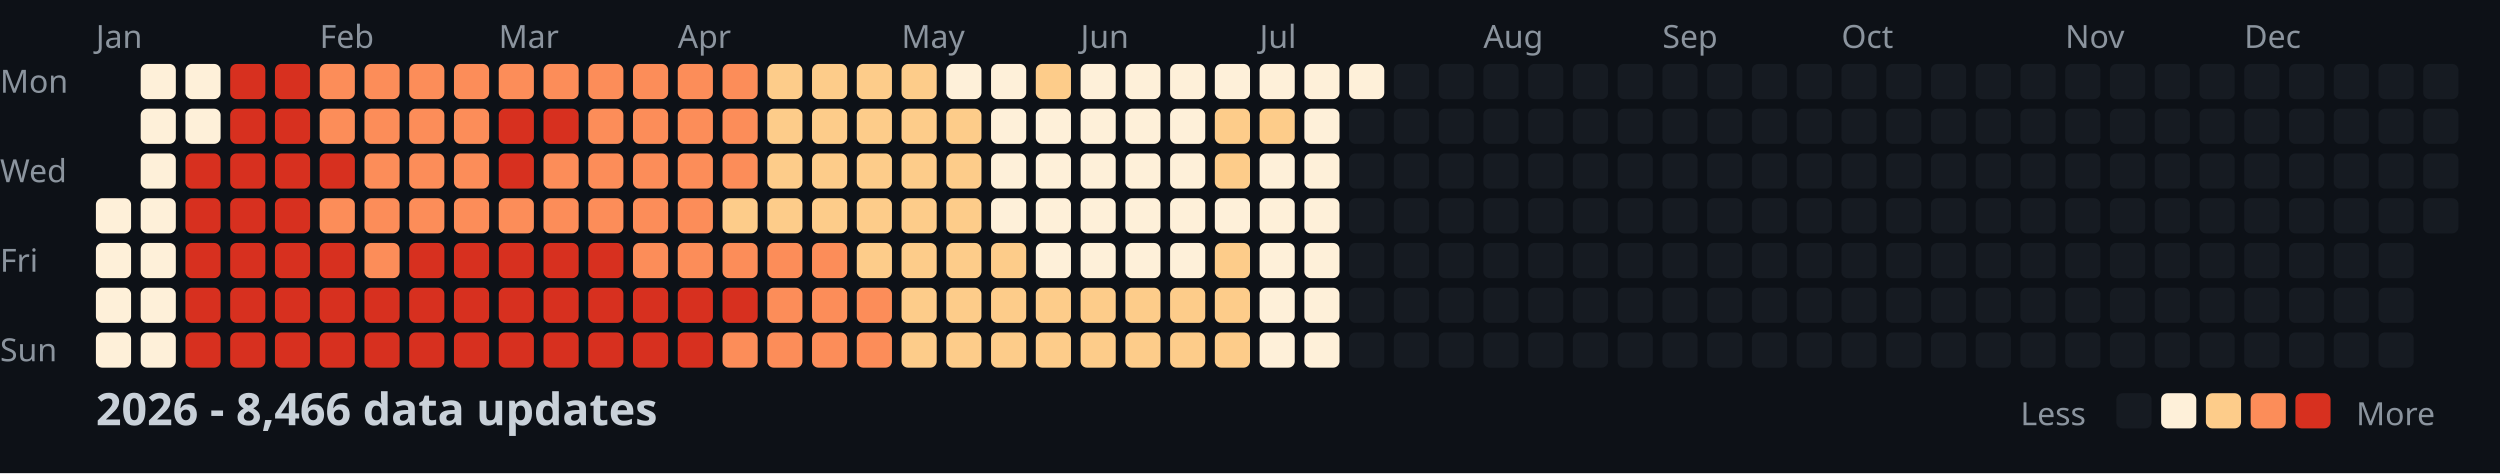
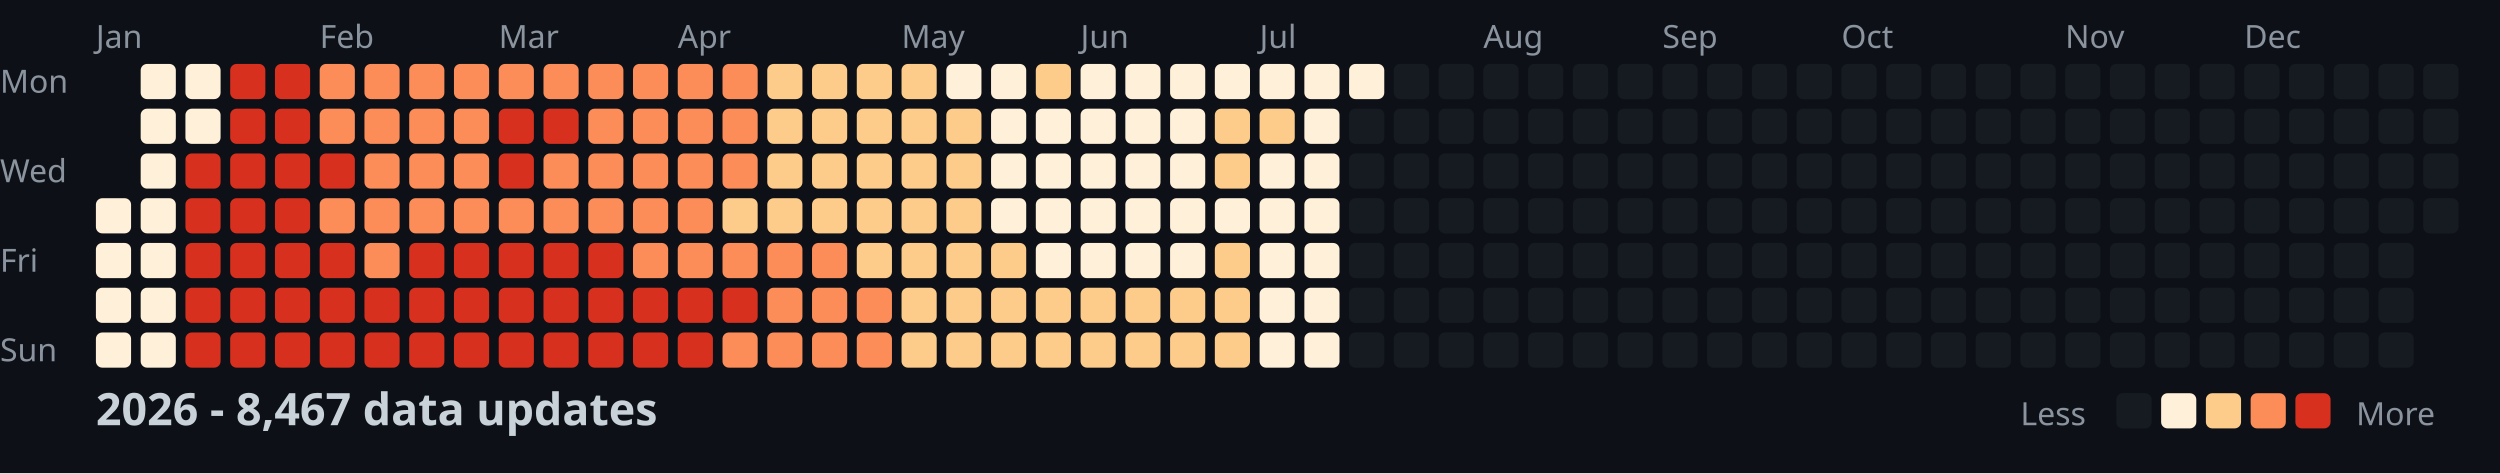
<svg xmlns="http://www.w3.org/2000/svg" width="782" height="148">
  <style>
    .month { font: 10px sans-serif; fill: #8b949e; }
    .day { font: 10px sans-serif; fill: #8b949e; }
    .title { font: bold 14px sans-serif; fill: #c9d1d9; }
    .legend { font: 10px sans-serif; fill: #8b949e; }
  </style>
  <rect width="100%" height="100%" fill="#0d1117" />
  <text x="0" y="29" class="day">Mon</text>
  <text x="0" y="57" class="day">Wed</text>
  <text x="0" y="85" class="day">Fri</text>
  <text x="0" y="113" class="day">Sun</text>
  <text x="30" y="15" class="month">Jan</text>
  <text x="100" y="15" class="month">Feb</text>
  <text x="156" y="15" class="month">Mar</text>
  <text x="212" y="15" class="month">Apr</text>
  <text x="282" y="15" class="month">May</text>
  <text x="338" y="15" class="month">Jun</text>
  <text x="394" y="15" class="month">Jul</text>
  <text x="464" y="15" class="month">Aug</text>
  <text x="520" y="15" class="month">Sep</text>
  <text x="576" y="15" class="month">Oct</text>
  <text x="646" y="15" class="month">Nov</text>
  <text x="702" y="15" class="month">Dec</text>
  <rect x="30" y="62" width="11" height="11" fill="#fef0d9" rx="2" />
  <rect x="30" y="76" width="11" height="11" fill="#fef0d9" rx="2" />
  <rect x="30" y="90" width="11" height="11" fill="#fef0d9" rx="2" />
  <rect x="30" y="104" width="11" height="11" fill="#fef0d9" rx="2" />
  <rect x="44" y="20" width="11" height="11" fill="#fef0d9" rx="2" />
  <rect x="44" y="34" width="11" height="11" fill="#fef0d9" rx="2" />
  <rect x="44" y="48" width="11" height="11" fill="#fef0d9" rx="2" />
  <rect x="44" y="62" width="11" height="11" fill="#fef0d9" rx="2" />
  <rect x="44" y="76" width="11" height="11" fill="#fef0d9" rx="2" />
  <rect x="44" y="90" width="11" height="11" fill="#fef0d9" rx="2" />
  <rect x="44" y="104" width="11" height="11" fill="#fef0d9" rx="2" />
  <rect x="58" y="20" width="11" height="11" fill="#fef0d9" rx="2" />
  <rect x="58" y="34" width="11" height="11" fill="#fef0d9" rx="2" />
  <rect x="58" y="48" width="11" height="11" fill="#d7301f" rx="2" />
  <rect x="58" y="62" width="11" height="11" fill="#d7301f" rx="2" />
  <rect x="58" y="76" width="11" height="11" fill="#d7301f" rx="2" />
  <rect x="58" y="90" width="11" height="11" fill="#d7301f" rx="2" />
  <rect x="58" y="104" width="11" height="11" fill="#d7301f" rx="2" />
  <rect x="72" y="20" width="11" height="11" fill="#d7301f" rx="2" />
  <rect x="72" y="34" width="11" height="11" fill="#d7301f" rx="2" />
  <rect x="72" y="48" width="11" height="11" fill="#d7301f" rx="2" />
  <rect x="72" y="62" width="11" height="11" fill="#d7301f" rx="2" />
  <rect x="72" y="76" width="11" height="11" fill="#d7301f" rx="2" />
  <rect x="72" y="90" width="11" height="11" fill="#d7301f" rx="2" />
  <rect x="72" y="104" width="11" height="11" fill="#d7301f" rx="2" />
  <rect x="86" y="20" width="11" height="11" fill="#d7301f" rx="2" />
  <rect x="86" y="34" width="11" height="11" fill="#d7301f" rx="2" />
  <rect x="86" y="48" width="11" height="11" fill="#d7301f" rx="2" />
  <rect x="86" y="62" width="11" height="11" fill="#d7301f" rx="2" />
  <rect x="86" y="76" width="11" height="11" fill="#d7301f" rx="2" />
  <rect x="86" y="90" width="11" height="11" fill="#d7301f" rx="2" />
  <rect x="86" y="104" width="11" height="11" fill="#d7301f" rx="2" />
  <rect x="100" y="20" width="11" height="11" fill="#fc8d59" rx="2" />
  <rect x="100" y="34" width="11" height="11" fill="#fc8d59" rx="2" />
  <rect x="100" y="48" width="11" height="11" fill="#d7301f" rx="2" />
  <rect x="100" y="62" width="11" height="11" fill="#fc8d59" rx="2" />
  <rect x="100" y="76" width="11" height="11" fill="#d7301f" rx="2" />
  <rect x="100" y="90" width="11" height="11" fill="#d7301f" rx="2" />
  <rect x="100" y="104" width="11" height="11" fill="#d7301f" rx="2" />
  <rect x="114" y="20" width="11" height="11" fill="#fc8d59" rx="2" />
  <rect x="114" y="34" width="11" height="11" fill="#fc8d59" rx="2" />
  <rect x="114" y="48" width="11" height="11" fill="#fc8d59" rx="2" />
  <rect x="114" y="62" width="11" height="11" fill="#fc8d59" rx="2" />
  <rect x="114" y="76" width="11" height="11" fill="#fc8d59" rx="2" />
  <rect x="114" y="90" width="11" height="11" fill="#d7301f" rx="2" />
  <rect x="114" y="104" width="11" height="11" fill="#d7301f" rx="2" />
  <rect x="128" y="20" width="11" height="11" fill="#fc8d59" rx="2" />
  <rect x="128" y="34" width="11" height="11" fill="#fc8d59" rx="2" />
  <rect x="128" y="48" width="11" height="11" fill="#fc8d59" rx="2" />
  <rect x="128" y="62" width="11" height="11" fill="#fc8d59" rx="2" />
  <rect x="128" y="76" width="11" height="11" fill="#d7301f" rx="2" />
  <rect x="128" y="90" width="11" height="11" fill="#d7301f" rx="2" />
  <rect x="128" y="104" width="11" height="11" fill="#d7301f" rx="2" />
  <rect x="142" y="20" width="11" height="11" fill="#fc8d59" rx="2" />
  <rect x="142" y="34" width="11" height="11" fill="#fc8d59" rx="2" />
  <rect x="142" y="48" width="11" height="11" fill="#fc8d59" rx="2" />
  <rect x="142" y="62" width="11" height="11" fill="#fc8d59" rx="2" />
  <rect x="142" y="76" width="11" height="11" fill="#d7301f" rx="2" />
  <rect x="142" y="90" width="11" height="11" fill="#d7301f" rx="2" />
  <rect x="142" y="104" width="11" height="11" fill="#d7301f" rx="2" />
  <rect x="156" y="20" width="11" height="11" fill="#fc8d59" rx="2" />
  <rect x="156" y="34" width="11" height="11" fill="#d7301f" rx="2" />
  <rect x="156" y="48" width="11" height="11" fill="#d7301f" rx="2" />
  <rect x="156" y="62" width="11" height="11" fill="#fc8d59" rx="2" />
  <rect x="156" y="76" width="11" height="11" fill="#d7301f" rx="2" />
  <rect x="156" y="90" width="11" height="11" fill="#d7301f" rx="2" />
  <rect x="156" y="104" width="11" height="11" fill="#d7301f" rx="2" />
  <rect x="170" y="20" width="11" height="11" fill="#fc8d59" rx="2" />
  <rect x="170" y="34" width="11" height="11" fill="#d7301f" rx="2" />
  <rect x="170" y="48" width="11" height="11" fill="#fc8d59" rx="2" />
  <rect x="170" y="62" width="11" height="11" fill="#fc8d59" rx="2" />
  <rect x="170" y="76" width="11" height="11" fill="#d7301f" rx="2" />
  <rect x="170" y="90" width="11" height="11" fill="#d7301f" rx="2" />
  <rect x="170" y="104" width="11" height="11" fill="#d7301f" rx="2" />
  <rect x="184" y="20" width="11" height="11" fill="#fc8d59" rx="2" />
  <rect x="184" y="34" width="11" height="11" fill="#fc8d59" rx="2" />
  <rect x="184" y="48" width="11" height="11" fill="#fc8d59" rx="2" />
  <rect x="184" y="62" width="11" height="11" fill="#fc8d59" rx="2" />
  <rect x="184" y="76" width="11" height="11" fill="#d7301f" rx="2" />
  <rect x="184" y="90" width="11" height="11" fill="#d7301f" rx="2" />
  <rect x="184" y="104" width="11" height="11" fill="#d7301f" rx="2" />
  <rect x="198" y="20" width="11" height="11" fill="#fc8d59" rx="2" />
  <rect x="198" y="34" width="11" height="11" fill="#fc8d59" rx="2" />
  <rect x="198" y="48" width="11" height="11" fill="#fc8d59" rx="2" />
  <rect x="198" y="62" width="11" height="11" fill="#fc8d59" rx="2" />
  <rect x="198" y="76" width="11" height="11" fill="#fc8d59" rx="2" />
  <rect x="198" y="90" width="11" height="11" fill="#d7301f" rx="2" />
  <rect x="198" y="104" width="11" height="11" fill="#d7301f" rx="2" />
  <rect x="212" y="20" width="11" height="11" fill="#fc8d59" rx="2" />
  <rect x="212" y="34" width="11" height="11" fill="#fc8d59" rx="2" />
  <rect x="212" y="48" width="11" height="11" fill="#fc8d59" rx="2" />
  <rect x="212" y="62" width="11" height="11" fill="#fc8d59" rx="2" />
  <rect x="212" y="76" width="11" height="11" fill="#fc8d59" rx="2" />
  <rect x="212" y="90" width="11" height="11" fill="#d7301f" rx="2" />
  <rect x="212" y="104" width="11" height="11" fill="#d7301f" rx="2" />
  <rect x="226" y="20" width="11" height="11" fill="#fc8d59" rx="2" />
  <rect x="226" y="34" width="11" height="11" fill="#fc8d59" rx="2" />
  <rect x="226" y="48" width="11" height="11" fill="#fc8d59" rx="2" />
  <rect x="226" y="62" width="11" height="11" fill="#fdcc8a" rx="2" />
  <rect x="226" y="76" width="11" height="11" fill="#fc8d59" rx="2" />
  <rect x="226" y="90" width="11" height="11" fill="#d7301f" rx="2" />
  <rect x="226" y="104" width="11" height="11" fill="#fc8d59" rx="2" />
  <rect x="240" y="20" width="11" height="11" fill="#fdcc8a" rx="2" />
  <rect x="240" y="34" width="11" height="11" fill="#fdcc8a" rx="2" />
  <rect x="240" y="48" width="11" height="11" fill="#fdcc8a" rx="2" />
  <rect x="240" y="62" width="11" height="11" fill="#fdcc8a" rx="2" />
  <rect x="240" y="76" width="11" height="11" fill="#fc8d59" rx="2" />
  <rect x="240" y="90" width="11" height="11" fill="#fc8d59" rx="2" />
  <rect x="240" y="104" width="11" height="11" fill="#fc8d59" rx="2" />
  <rect x="254" y="20" width="11" height="11" fill="#fdcc8a" rx="2" />
  <rect x="254" y="34" width="11" height="11" fill="#fdcc8a" rx="2" />
  <rect x="254" y="48" width="11" height="11" fill="#fdcc8a" rx="2" />
  <rect x="254" y="62" width="11" height="11" fill="#fdcc8a" rx="2" />
  <rect x="254" y="76" width="11" height="11" fill="#fc8d59" rx="2" />
  <rect x="254" y="90" width="11" height="11" fill="#fc8d59" rx="2" />
  <rect x="254" y="104" width="11" height="11" fill="#fc8d59" rx="2" />
  <rect x="268" y="20" width="11" height="11" fill="#fdcc8a" rx="2" />
  <rect x="268" y="34" width="11" height="11" fill="#fdcc8a" rx="2" />
  <rect x="268" y="48" width="11" height="11" fill="#fdcc8a" rx="2" />
  <rect x="268" y="62" width="11" height="11" fill="#fdcc8a" rx="2" />
  <rect x="268" y="76" width="11" height="11" fill="#fdcc8a" rx="2" />
  <rect x="268" y="90" width="11" height="11" fill="#fc8d59" rx="2" />
  <rect x="268" y="104" width="11" height="11" fill="#fc8d59" rx="2" />
  <rect x="282" y="20" width="11" height="11" fill="#fdcc8a" rx="2" />
  <rect x="282" y="34" width="11" height="11" fill="#fdcc8a" rx="2" />
  <rect x="282" y="48" width="11" height="11" fill="#fdcc8a" rx="2" />
  <rect x="282" y="62" width="11" height="11" fill="#fdcc8a" rx="2" />
  <rect x="282" y="76" width="11" height="11" fill="#fdcc8a" rx="2" />
  <rect x="282" y="90" width="11" height="11" fill="#fdcc8a" rx="2" />
  <rect x="282" y="104" width="11" height="11" fill="#fdcc8a" rx="2" />
  <rect x="296" y="20" width="11" height="11" fill="#fef0d9" rx="2" />
  <rect x="296" y="34" width="11" height="11" fill="#fdcc8a" rx="2" />
  <rect x="296" y="48" width="11" height="11" fill="#fdcc8a" rx="2" />
  <rect x="296" y="62" width="11" height="11" fill="#fdcc8a" rx="2" />
  <rect x="296" y="76" width="11" height="11" fill="#fdcc8a" rx="2" />
  <rect x="296" y="90" width="11" height="11" fill="#fdcc8a" rx="2" />
  <rect x="296" y="104" width="11" height="11" fill="#fdcc8a" rx="2" />
  <rect x="310" y="20" width="11" height="11" fill="#fef0d9" rx="2" />
  <rect x="310" y="34" width="11" height="11" fill="#fef0d9" rx="2" />
  <rect x="310" y="48" width="11" height="11" fill="#fef0d9" rx="2" />
  <rect x="310" y="62" width="11" height="11" fill="#fef0d9" rx="2" />
  <rect x="310" y="76" width="11" height="11" fill="#fdcc8a" rx="2" />
  <rect x="310" y="90" width="11" height="11" fill="#fdcc8a" rx="2" />
  <rect x="310" y="104" width="11" height="11" fill="#fdcc8a" rx="2" />
  <rect x="324" y="20" width="11" height="11" fill="#fdcc8a" rx="2" />
  <rect x="324" y="34" width="11" height="11" fill="#fef0d9" rx="2" />
  <rect x="324" y="48" width="11" height="11" fill="#fef0d9" rx="2" />
  <rect x="324" y="62" width="11" height="11" fill="#fef0d9" rx="2" />
  <rect x="324" y="76" width="11" height="11" fill="#fef0d9" rx="2" />
  <rect x="324" y="90" width="11" height="11" fill="#fdcc8a" rx="2" />
  <rect x="324" y="104" width="11" height="11" fill="#fdcc8a" rx="2" />
  <rect x="338" y="20" width="11" height="11" fill="#fef0d9" rx="2" />
  <rect x="338" y="34" width="11" height="11" fill="#fef0d9" rx="2" />
  <rect x="338" y="48" width="11" height="11" fill="#fef0d9" rx="2" />
  <rect x="338" y="62" width="11" height="11" fill="#fef0d9" rx="2" />
  <rect x="338" y="76" width="11" height="11" fill="#fef0d9" rx="2" />
  <rect x="338" y="90" width="11" height="11" fill="#fdcc8a" rx="2" />
  <rect x="338" y="104" width="11" height="11" fill="#fdcc8a" rx="2" />
  <rect x="352" y="20" width="11" height="11" fill="#fef0d9" rx="2" />
  <rect x="352" y="34" width="11" height="11" fill="#fef0d9" rx="2" />
  <rect x="352" y="48" width="11" height="11" fill="#fef0d9" rx="2" />
  <rect x="352" y="62" width="11" height="11" fill="#fef0d9" rx="2" />
  <rect x="352" y="76" width="11" height="11" fill="#fef0d9" rx="2" />
  <rect x="352" y="90" width="11" height="11" fill="#fdcc8a" rx="2" />
  <rect x="352" y="104" width="11" height="11" fill="#fdcc8a" rx="2" />
  <rect x="366" y="20" width="11" height="11" fill="#fef0d9" rx="2" />
  <rect x="366" y="34" width="11" height="11" fill="#fef0d9" rx="2" />
  <rect x="366" y="48" width="11" height="11" fill="#fef0d9" rx="2" />
  <rect x="366" y="62" width="11" height="11" fill="#fef0d9" rx="2" />
  <rect x="366" y="76" width="11" height="11" fill="#fef0d9" rx="2" />
  <rect x="366" y="90" width="11" height="11" fill="#fdcc8a" rx="2" />
  <rect x="366" y="104" width="11" height="11" fill="#fdcc8a" rx="2" />
  <rect x="380" y="20" width="11" height="11" fill="#fef0d9" rx="2" />
  <rect x="380" y="34" width="11" height="11" fill="#fdcc8a" rx="2" />
  <rect x="380" y="48" width="11" height="11" fill="#fdcc8a" rx="2" />
  <rect x="380" y="62" width="11" height="11" fill="#fef0d9" rx="2" />
  <rect x="380" y="76" width="11" height="11" fill="#fdcc8a" rx="2" />
  <rect x="380" y="90" width="11" height="11" fill="#fdcc8a" rx="2" />
  <rect x="380" y="104" width="11" height="11" fill="#fdcc8a" rx="2" />
  <rect x="394" y="20" width="11" height="11" fill="#fef0d9" rx="2" />
  <rect x="394" y="34" width="11" height="11" fill="#fdcc8a" rx="2" />
  <rect x="394" y="48" width="11" height="11" fill="#fef0d9" rx="2" />
  <rect x="394" y="62" width="11" height="11" fill="#fef0d9" rx="2" />
  <rect x="394" y="76" width="11" height="11" fill="#fef0d9" rx="2" />
  <rect x="394" y="90" width="11" height="11" fill="#fef0d9" rx="2" />
  <rect x="394" y="104" width="11" height="11" fill="#fef0d9" rx="2" />
  <rect x="408" y="20" width="11" height="11" fill="#fef0d9" rx="2" />
  <rect x="408" y="34" width="11" height="11" fill="#fef0d9" rx="2" />
  <rect x="408" y="48" width="11" height="11" fill="#fef0d9" rx="2" />
  <rect x="408" y="62" width="11" height="11" fill="#fef0d9" rx="2" />
  <rect x="408" y="76" width="11" height="11" fill="#fef0d9" rx="2" />
  <rect x="408" y="90" width="11" height="11" fill="#fef0d9" rx="2" />
  <rect x="408" y="104" width="11" height="11" fill="#fef0d9" rx="2" />
  <rect x="422" y="20" width="11" height="11" fill="#fef0d9" rx="2" />
  <rect x="422" y="34" width="11" height="11" fill="#161b22" rx="2" />
  <rect x="422" y="48" width="11" height="11" fill="#161b22" rx="2" />
  <rect x="422" y="62" width="11" height="11" fill="#161b22" rx="2" />
  <rect x="422" y="76" width="11" height="11" fill="#161b22" rx="2" />
  <rect x="422" y="90" width="11" height="11" fill="#161b22" rx="2" />
  <rect x="422" y="104" width="11" height="11" fill="#161b22" rx="2" />
  <rect x="436" y="20" width="11" height="11" fill="#161b22" rx="2" />
  <rect x="436" y="34" width="11" height="11" fill="#161b22" rx="2" />
  <rect x="436" y="48" width="11" height="11" fill="#161b22" rx="2" />
  <rect x="436" y="62" width="11" height="11" fill="#161b22" rx="2" />
  <rect x="436" y="76" width="11" height="11" fill="#161b22" rx="2" />
  <rect x="436" y="90" width="11" height="11" fill="#161b22" rx="2" />
  <rect x="436" y="104" width="11" height="11" fill="#161b22" rx="2" />
  <rect x="450" y="20" width="11" height="11" fill="#161b22" rx="2" />
  <rect x="450" y="34" width="11" height="11" fill="#161b22" rx="2" />
  <rect x="450" y="48" width="11" height="11" fill="#161b22" rx="2" />
  <rect x="450" y="62" width="11" height="11" fill="#161b22" rx="2" />
  <rect x="450" y="76" width="11" height="11" fill="#161b22" rx="2" />
  <rect x="450" y="90" width="11" height="11" fill="#161b22" rx="2" />
  <rect x="450" y="104" width="11" height="11" fill="#161b22" rx="2" />
  <rect x="464" y="20" width="11" height="11" fill="#161b22" rx="2" />
  <rect x="464" y="34" width="11" height="11" fill="#161b22" rx="2" />
  <rect x="464" y="48" width="11" height="11" fill="#161b22" rx="2" />
  <rect x="464" y="62" width="11" height="11" fill="#161b22" rx="2" />
  <rect x="464" y="76" width="11" height="11" fill="#161b22" rx="2" />
  <rect x="464" y="90" width="11" height="11" fill="#161b22" rx="2" />
  <rect x="464" y="104" width="11" height="11" fill="#161b22" rx="2" />
  <rect x="478" y="20" width="11" height="11" fill="#161b22" rx="2" />
  <rect x="478" y="34" width="11" height="11" fill="#161b22" rx="2" />
  <rect x="478" y="48" width="11" height="11" fill="#161b22" rx="2" />
  <rect x="478" y="62" width="11" height="11" fill="#161b22" rx="2" />
  <rect x="478" y="76" width="11" height="11" fill="#161b22" rx="2" />
  <rect x="478" y="90" width="11" height="11" fill="#161b22" rx="2" />
  <rect x="478" y="104" width="11" height="11" fill="#161b22" rx="2" />
  <rect x="492" y="20" width="11" height="11" fill="#161b22" rx="2" />
  <rect x="492" y="34" width="11" height="11" fill="#161b22" rx="2" />
  <rect x="492" y="48" width="11" height="11" fill="#161b22" rx="2" />
  <rect x="492" y="62" width="11" height="11" fill="#161b22" rx="2" />
  <rect x="492" y="76" width="11" height="11" fill="#161b22" rx="2" />
  <rect x="492" y="90" width="11" height="11" fill="#161b22" rx="2" />
  <rect x="492" y="104" width="11" height="11" fill="#161b22" rx="2" />
  <rect x="506" y="20" width="11" height="11" fill="#161b22" rx="2" />
  <rect x="506" y="34" width="11" height="11" fill="#161b22" rx="2" />
  <rect x="506" y="48" width="11" height="11" fill="#161b22" rx="2" />
  <rect x="506" y="62" width="11" height="11" fill="#161b22" rx="2" />
  <rect x="506" y="76" width="11" height="11" fill="#161b22" rx="2" />
  <rect x="506" y="90" width="11" height="11" fill="#161b22" rx="2" />
  <rect x="506" y="104" width="11" height="11" fill="#161b22" rx="2" />
  <rect x="520" y="20" width="11" height="11" fill="#161b22" rx="2" />
  <rect x="520" y="34" width="11" height="11" fill="#161b22" rx="2" />
  <rect x="520" y="48" width="11" height="11" fill="#161b22" rx="2" />
  <rect x="520" y="62" width="11" height="11" fill="#161b22" rx="2" />
  <rect x="520" y="76" width="11" height="11" fill="#161b22" rx="2" />
  <rect x="520" y="90" width="11" height="11" fill="#161b22" rx="2" />
  <rect x="520" y="104" width="11" height="11" fill="#161b22" rx="2" />
  <rect x="534" y="20" width="11" height="11" fill="#161b22" rx="2" />
  <rect x="534" y="34" width="11" height="11" fill="#161b22" rx="2" />
  <rect x="534" y="48" width="11" height="11" fill="#161b22" rx="2" />
  <rect x="534" y="62" width="11" height="11" fill="#161b22" rx="2" />
  <rect x="534" y="76" width="11" height="11" fill="#161b22" rx="2" />
  <rect x="534" y="90" width="11" height="11" fill="#161b22" rx="2" />
  <rect x="534" y="104" width="11" height="11" fill="#161b22" rx="2" />
  <rect x="548" y="20" width="11" height="11" fill="#161b22" rx="2" />
  <rect x="548" y="34" width="11" height="11" fill="#161b22" rx="2" />
  <rect x="548" y="48" width="11" height="11" fill="#161b22" rx="2" />
  <rect x="548" y="62" width="11" height="11" fill="#161b22" rx="2" />
  <rect x="548" y="76" width="11" height="11" fill="#161b22" rx="2" />
  <rect x="548" y="90" width="11" height="11" fill="#161b22" rx="2" />
  <rect x="548" y="104" width="11" height="11" fill="#161b22" rx="2" />
  <rect x="562" y="20" width="11" height="11" fill="#161b22" rx="2" />
  <rect x="562" y="34" width="11" height="11" fill="#161b22" rx="2" />
  <rect x="562" y="48" width="11" height="11" fill="#161b22" rx="2" />
  <rect x="562" y="62" width="11" height="11" fill="#161b22" rx="2" />
  <rect x="562" y="76" width="11" height="11" fill="#161b22" rx="2" />
  <rect x="562" y="90" width="11" height="11" fill="#161b22" rx="2" />
  <rect x="562" y="104" width="11" height="11" fill="#161b22" rx="2" />
  <rect x="576" y="20" width="11" height="11" fill="#161b22" rx="2" />
  <rect x="576" y="34" width="11" height="11" fill="#161b22" rx="2" />
  <rect x="576" y="48" width="11" height="11" fill="#161b22" rx="2" />
  <rect x="576" y="62" width="11" height="11" fill="#161b22" rx="2" />
  <rect x="576" y="76" width="11" height="11" fill="#161b22" rx="2" />
  <rect x="576" y="90" width="11" height="11" fill="#161b22" rx="2" />
  <rect x="576" y="104" width="11" height="11" fill="#161b22" rx="2" />
  <rect x="590" y="20" width="11" height="11" fill="#161b22" rx="2" />
  <rect x="590" y="34" width="11" height="11" fill="#161b22" rx="2" />
  <rect x="590" y="48" width="11" height="11" fill="#161b22" rx="2" />
  <rect x="590" y="62" width="11" height="11" fill="#161b22" rx="2" />
  <rect x="590" y="76" width="11" height="11" fill="#161b22" rx="2" />
  <rect x="590" y="90" width="11" height="11" fill="#161b22" rx="2" />
  <rect x="590" y="104" width="11" height="11" fill="#161b22" rx="2" />
  <rect x="604" y="20" width="11" height="11" fill="#161b22" rx="2" />
  <rect x="604" y="34" width="11" height="11" fill="#161b22" rx="2" />
  <rect x="604" y="48" width="11" height="11" fill="#161b22" rx="2" />
  <rect x="604" y="62" width="11" height="11" fill="#161b22" rx="2" />
  <rect x="604" y="76" width="11" height="11" fill="#161b22" rx="2" />
  <rect x="604" y="90" width="11" height="11" fill="#161b22" rx="2" />
  <rect x="604" y="104" width="11" height="11" fill="#161b22" rx="2" />
  <rect x="618" y="20" width="11" height="11" fill="#161b22" rx="2" />
  <rect x="618" y="34" width="11" height="11" fill="#161b22" rx="2" />
  <rect x="618" y="48" width="11" height="11" fill="#161b22" rx="2" />
  <rect x="618" y="62" width="11" height="11" fill="#161b22" rx="2" />
  <rect x="618" y="76" width="11" height="11" fill="#161b22" rx="2" />
  <rect x="618" y="90" width="11" height="11" fill="#161b22" rx="2" />
  <rect x="618" y="104" width="11" height="11" fill="#161b22" rx="2" />
  <rect x="632" y="20" width="11" height="11" fill="#161b22" rx="2" />
  <rect x="632" y="34" width="11" height="11" fill="#161b22" rx="2" />
  <rect x="632" y="48" width="11" height="11" fill="#161b22" rx="2" />
  <rect x="632" y="62" width="11" height="11" fill="#161b22" rx="2" />
  <rect x="632" y="76" width="11" height="11" fill="#161b22" rx="2" />
  <rect x="632" y="90" width="11" height="11" fill="#161b22" rx="2" />
  <rect x="632" y="104" width="11" height="11" fill="#161b22" rx="2" />
  <rect x="646" y="20" width="11" height="11" fill="#161b22" rx="2" />
  <rect x="646" y="34" width="11" height="11" fill="#161b22" rx="2" />
  <rect x="646" y="48" width="11" height="11" fill="#161b22" rx="2" />
  <rect x="646" y="62" width="11" height="11" fill="#161b22" rx="2" />
  <rect x="646" y="76" width="11" height="11" fill="#161b22" rx="2" />
  <rect x="646" y="90" width="11" height="11" fill="#161b22" rx="2" />
  <rect x="646" y="104" width="11" height="11" fill="#161b22" rx="2" />
  <rect x="660" y="20" width="11" height="11" fill="#161b22" rx="2" />
  <rect x="660" y="34" width="11" height="11" fill="#161b22" rx="2" />
  <rect x="660" y="48" width="11" height="11" fill="#161b22" rx="2" />
  <rect x="660" y="62" width="11" height="11" fill="#161b22" rx="2" />
  <rect x="660" y="76" width="11" height="11" fill="#161b22" rx="2" />
  <rect x="660" y="90" width="11" height="11" fill="#161b22" rx="2" />
  <rect x="660" y="104" width="11" height="11" fill="#161b22" rx="2" />
  <rect x="674" y="20" width="11" height="11" fill="#161b22" rx="2" />
  <rect x="674" y="34" width="11" height="11" fill="#161b22" rx="2" />
  <rect x="674" y="48" width="11" height="11" fill="#161b22" rx="2" />
  <rect x="674" y="62" width="11" height="11" fill="#161b22" rx="2" />
  <rect x="674" y="76" width="11" height="11" fill="#161b22" rx="2" />
  <rect x="674" y="90" width="11" height="11" fill="#161b22" rx="2" />
  <rect x="674" y="104" width="11" height="11" fill="#161b22" rx="2" />
  <rect x="688" y="20" width="11" height="11" fill="#161b22" rx="2" />
  <rect x="688" y="34" width="11" height="11" fill="#161b22" rx="2" />
  <rect x="688" y="48" width="11" height="11" fill="#161b22" rx="2" />
  <rect x="688" y="62" width="11" height="11" fill="#161b22" rx="2" />
  <rect x="688" y="76" width="11" height="11" fill="#161b22" rx="2" />
  <rect x="688" y="90" width="11" height="11" fill="#161b22" rx="2" />
  <rect x="688" y="104" width="11" height="11" fill="#161b22" rx="2" />
  <rect x="702" y="20" width="11" height="11" fill="#161b22" rx="2" />
  <rect x="702" y="34" width="11" height="11" fill="#161b22" rx="2" />
  <rect x="702" y="48" width="11" height="11" fill="#161b22" rx="2" />
  <rect x="702" y="62" width="11" height="11" fill="#161b22" rx="2" />
  <rect x="702" y="76" width="11" height="11" fill="#161b22" rx="2" />
  <rect x="702" y="90" width="11" height="11" fill="#161b22" rx="2" />
  <rect x="702" y="104" width="11" height="11" fill="#161b22" rx="2" />
  <rect x="716" y="20" width="11" height="11" fill="#161b22" rx="2" />
  <rect x="716" y="34" width="11" height="11" fill="#161b22" rx="2" />
  <rect x="716" y="48" width="11" height="11" fill="#161b22" rx="2" />
  <rect x="716" y="62" width="11" height="11" fill="#161b22" rx="2" />
  <rect x="716" y="76" width="11" height="11" fill="#161b22" rx="2" />
  <rect x="716" y="90" width="11" height="11" fill="#161b22" rx="2" />
  <rect x="716" y="104" width="11" height="11" fill="#161b22" rx="2" />
  <rect x="730" y="20" width="11" height="11" fill="#161b22" rx="2" />
  <rect x="730" y="34" width="11" height="11" fill="#161b22" rx="2" />
  <rect x="730" y="48" width="11" height="11" fill="#161b22" rx="2" />
  <rect x="730" y="62" width="11" height="11" fill="#161b22" rx="2" />
  <rect x="730" y="76" width="11" height="11" fill="#161b22" rx="2" />
  <rect x="730" y="90" width="11" height="11" fill="#161b22" rx="2" />
  <rect x="730" y="104" width="11" height="11" fill="#161b22" rx="2" />
  <rect x="744" y="20" width="11" height="11" fill="#161b22" rx="2" />
  <rect x="744" y="34" width="11" height="11" fill="#161b22" rx="2" />
  <rect x="744" y="48" width="11" height="11" fill="#161b22" rx="2" />
  <rect x="744" y="62" width="11" height="11" fill="#161b22" rx="2" />
  <rect x="744" y="76" width="11" height="11" fill="#161b22" rx="2" />
  <rect x="744" y="90" width="11" height="11" fill="#161b22" rx="2" />
  <rect x="744" y="104" width="11" height="11" fill="#161b22" rx="2" />
  <rect x="758" y="20" width="11" height="11" fill="#161b22" rx="2" />
  <rect x="758" y="34" width="11" height="11" fill="#161b22" rx="2" />
  <rect x="758" y="48" width="11" height="11" fill="#161b22" rx="2" />
  <rect x="758" y="62" width="11" height="11" fill="#161b22" rx="2" />
-   <text x="30" y="133" class="title">2026 - 8,466 data updates</text>
+   <text x="30" y="133" class="title">2026 - 8,467 data updates</text>
  <text x="632" y="133" class="legend">Less</text>
  <rect x="662" y="123" width="11" height="11" fill="#161b22" rx="2" />
  <rect x="676" y="123" width="11" height="11" fill="#fef0d9" rx="2" />
  <rect x="690" y="123" width="11" height="11" fill="#fdcc8a" rx="2" />
  <rect x="704" y="123" width="11" height="11" fill="#fc8d59" rx="2" />
  <rect x="718" y="123" width="11" height="11" fill="#d7301f" rx="2" />
  <text x="737" y="133" class="legend">More</text>
</svg>
